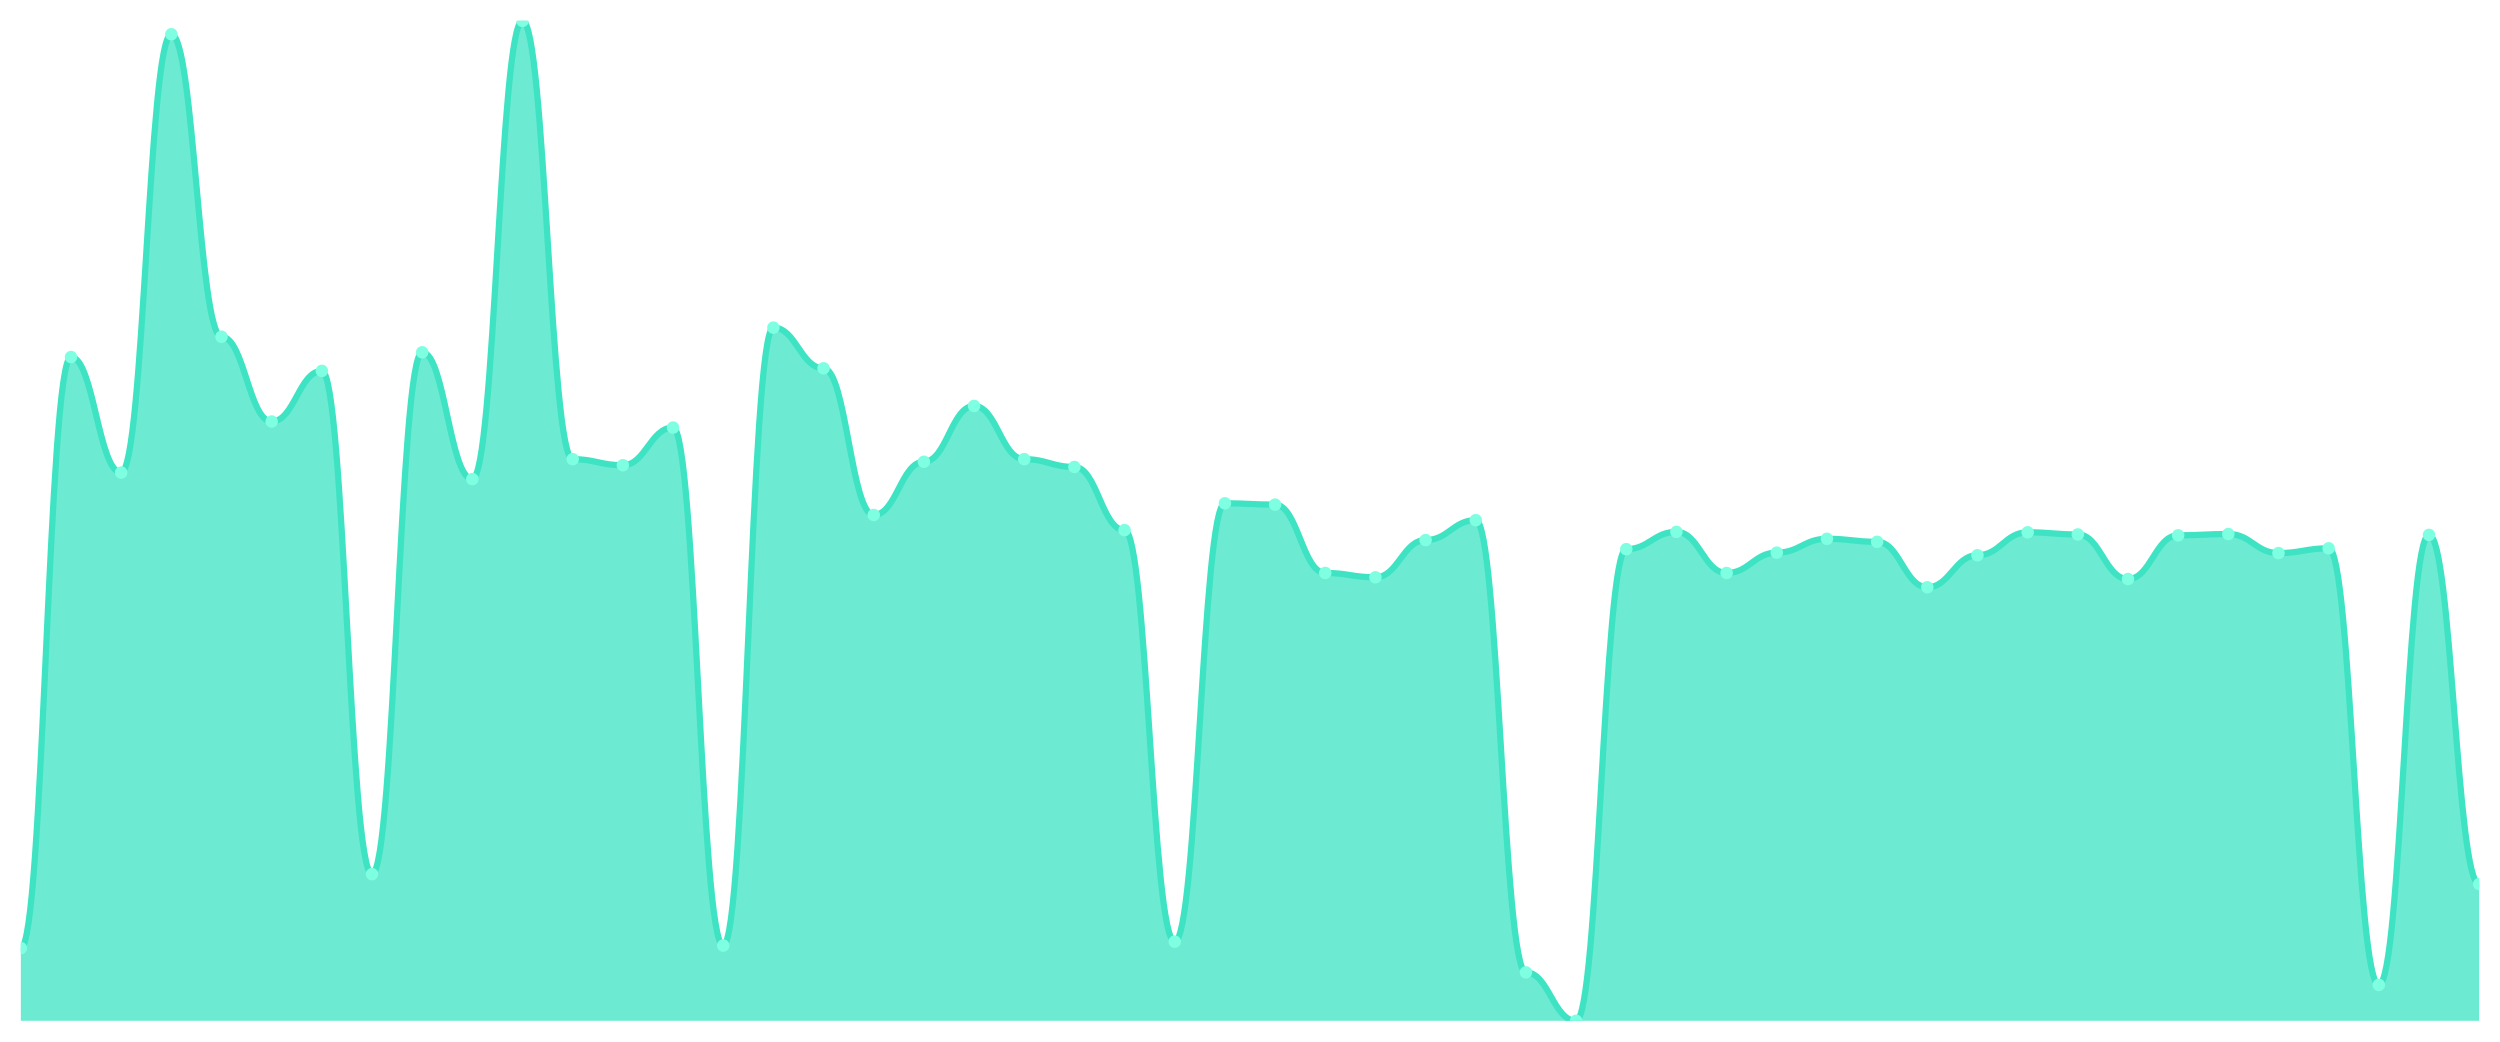
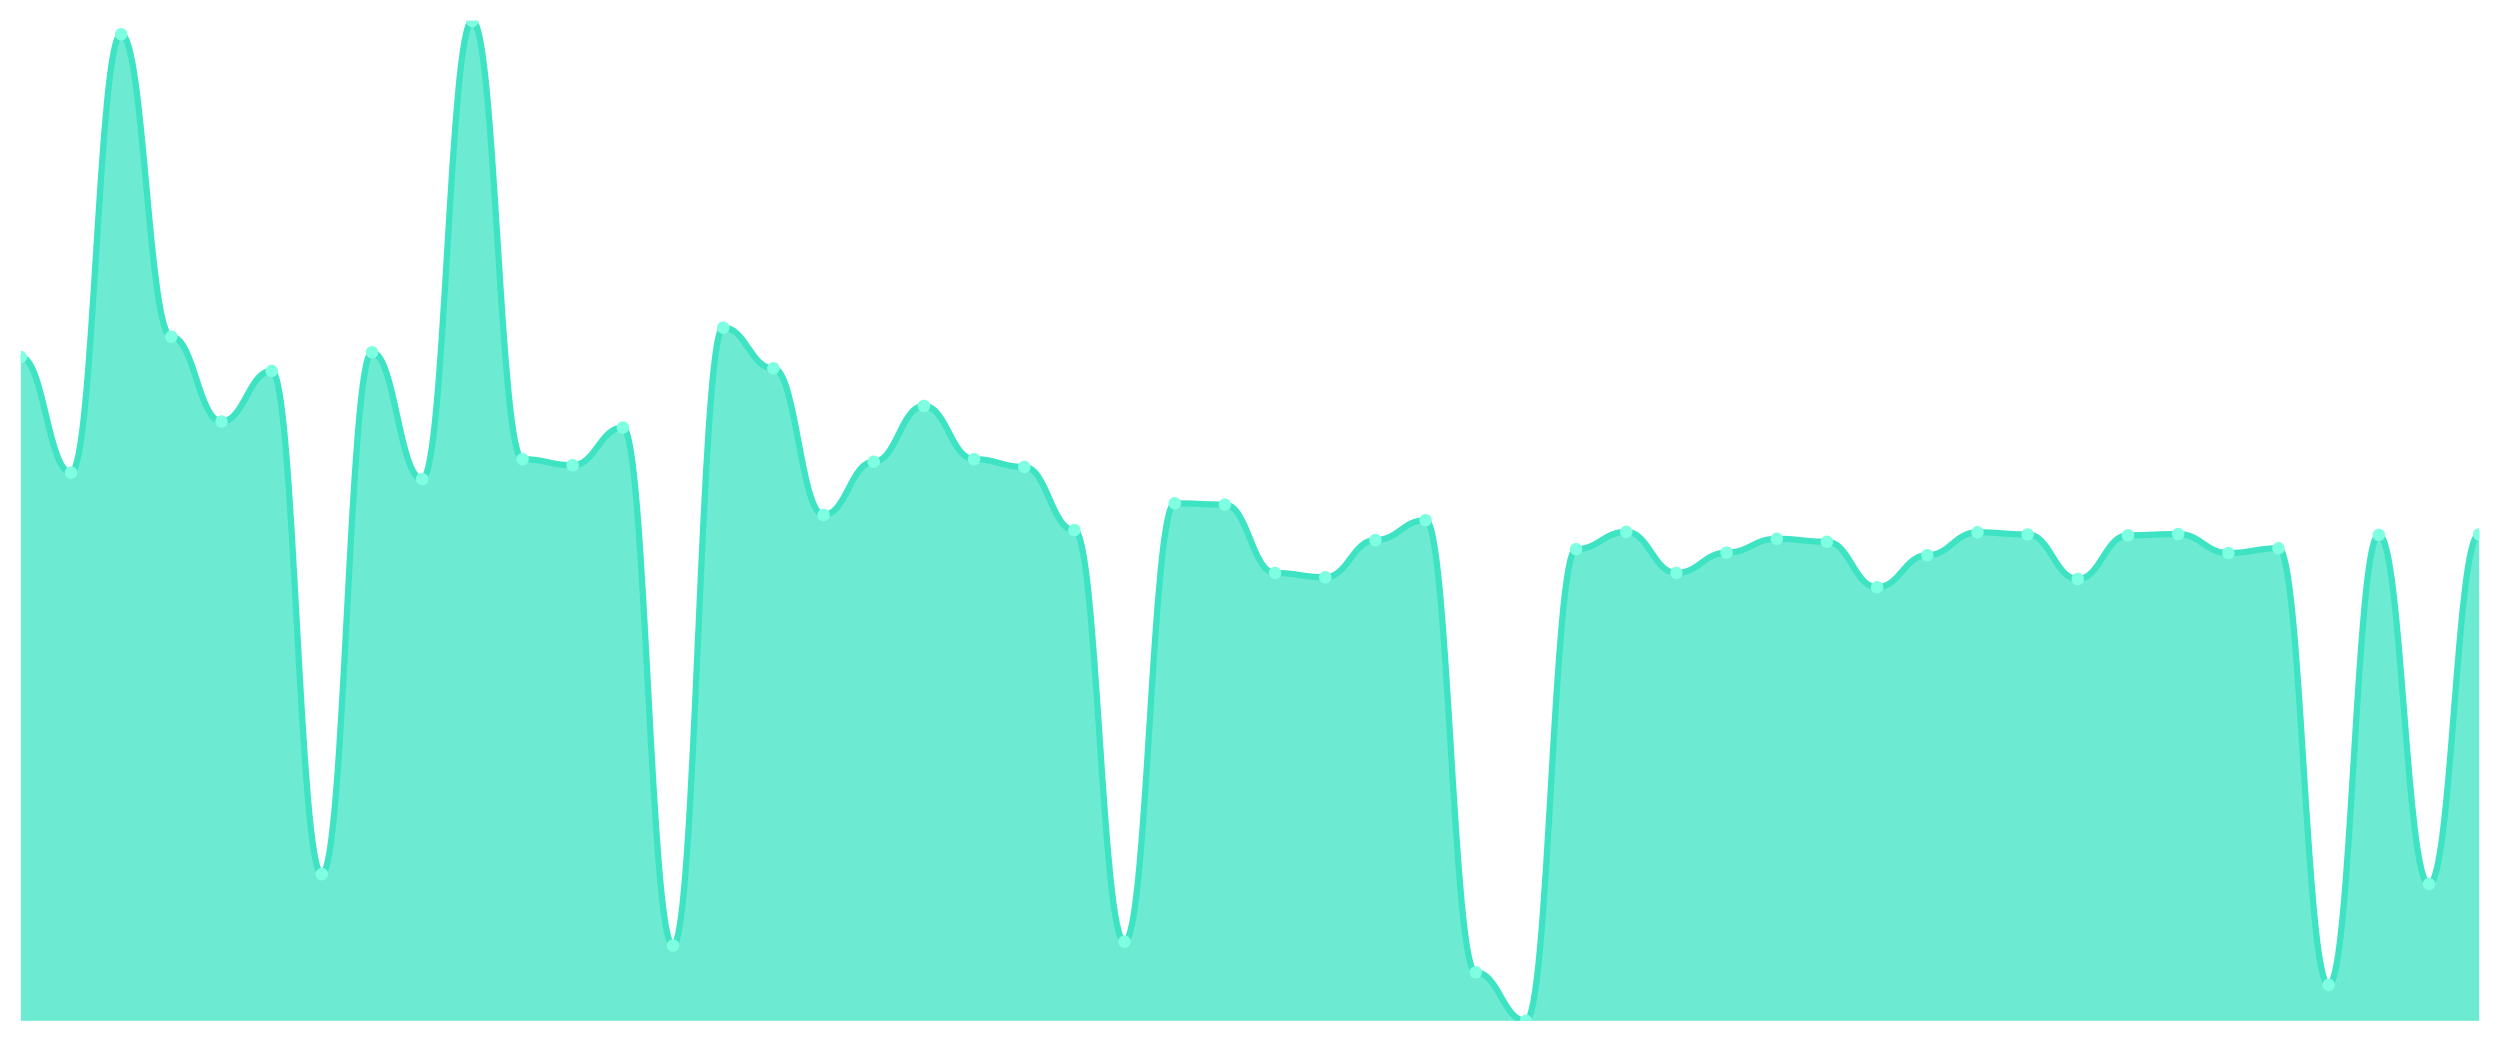
<svg xmlns="http://www.w3.org/2000/svg" viewBox="0 0 1200 500" width="1200" height="500">
  <defs>
    <clipPath id="c">
      <rect x="10" y="10" width="1180" height="480" />
    </clipPath>
  </defs>
  <rect width="1200" height="500" fill="none" />
  <g clip-path="url(#c)">
-     <path d="M 10,490 L 10,455.106 C 20.837,455.106 23.245,171.385 34.082,171.385 C 44.918,171.385 47.327,226.841 58.163,226.841 C 69,226.841 71.408,16.439 82.245,16.439 C 93.082,16.439 95.49,161.623 106.327,161.623 C 117.163,161.623 119.571,202.332 130.408,202.332 C 141.245,202.332 143.653,178.031 154.49,178.031 C 165.327,178.031 167.735,419.589 178.571,419.589 C 189.408,419.589 191.816,169.1 202.653,169.1 C 213.49,169.1 215.898,229.957 226.735,229.957 C 237.571,229.957 239.98,10 250.816,10 C 261.653,10 264.061,220.402 274.898,220.402 C 285.735,220.402 288.143,223.31 298.98,223.31 C 309.816,223.31 312.224,205.24 323.061,205.24 C 333.898,205.24 336.306,453.86 347.143,453.86 C 357.98,453.86 360.388,157.261 371.224,157.261 C 382.061,157.261 384.469,176.785 395.306,176.785 C 406.143,176.785 408.551,247.196 419.388,247.196 C 430.224,247.196 432.633,221.649 443.469,221.649 C 454.306,221.649 456.714,194.855 467.551,194.855 C 478.388,194.855 480.796,220.402 491.633,220.402 C 502.469,220.402 504.878,224.141 515.714,224.141 C 526.551,224.141 528.959,254.466 539.796,254.466 C 550.633,254.466 553.041,451.99 563.878,451.99 C 574.714,451.99 577.122,241.588 587.959,241.588 C 598.796,241.588 601.204,242.211 612.041,242.211 C 622.878,242.211 625.286,275.028 636.122,275.028 C 646.959,275.028 649.367,277.105 660.204,277.105 C 671.041,277.105 673.449,259.243 684.286,259.243 C 695.122,259.243 697.531,249.688 708.367,249.688 C 719.204,249.688 721.612,466.737 732.449,466.737 C 743.286,466.737 745.694,490 756.531,490 C 767.367,490 769.776,263.605 780.612,263.605 C 791.449,263.605 793.857,255.296 804.694,255.296 C 815.531,255.296 817.939,275.028 828.776,275.028 C 839.612,275.028 842.02,265.266 852.857,265.266 C 863.694,265.266 866.102,258.62 876.939,258.62 C 887.776,258.62 890.184,260.074 901.02,260.074 C 911.857,260.074 914.265,281.882 925.102,281.882 C 935.939,281.882 938.347,266.512 949.184,266.512 C 960.02,266.512 962.429,255.504 973.265,255.504 C 984.102,255.504 986.51,256.543 997.347,256.543 C 1008.184,256.543 1010.592,277.936 1021.429,277.936 C 1032.265,277.936 1034.673,256.958 1045.51,256.958 C 1056.347,256.958 1058.755,256.335 1069.592,256.335 C 1080.429,256.335 1082.837,265.474 1093.673,265.474 C 1104.51,265.474 1106.918,263.189 1117.755,263.189 C 1128.592,263.189 1131,472.761 1141.837,472.761 C 1152.673,472.761 1155.082,256.75 1165.918,256.75 C 1176.755,256.75 1179.163,424.366 1190,424.366 L 1190,490 Z" fill="rgba(61,227,195,0.75)" />
-     <path d="M 10,455.106 C 20.837,455.106 23.245,171.385 34.082,171.385 C 44.918,171.385 47.327,226.841 58.163,226.841 C 69,226.841 71.408,16.439 82.245,16.439 C 93.082,16.439 95.49,161.623 106.327,161.623 C 117.163,161.623 119.571,202.332 130.408,202.332 C 141.245,202.332 143.653,178.031 154.49,178.031 C 165.327,178.031 167.735,419.589 178.571,419.589 C 189.408,419.589 191.816,169.1 202.653,169.1 C 213.49,169.1 215.898,229.957 226.735,229.957 C 237.571,229.957 239.98,10 250.816,10 C 261.653,10 264.061,220.402 274.898,220.402 C 285.735,220.402 288.143,223.31 298.98,223.31 C 309.816,223.31 312.224,205.24 323.061,205.24 C 333.898,205.24 336.306,453.86 347.143,453.86 C 357.98,453.86 360.388,157.261 371.224,157.261 C 382.061,157.261 384.469,176.785 395.306,176.785 C 406.143,176.785 408.551,247.196 419.388,247.196 C 430.224,247.196 432.633,221.649 443.469,221.649 C 454.306,221.649 456.714,194.855 467.551,194.855 C 478.388,194.855 480.796,220.402 491.633,220.402 C 502.469,220.402 504.878,224.141 515.714,224.141 C 526.551,224.141 528.959,254.466 539.796,254.466 C 550.633,254.466 553.041,451.99 563.878,451.99 C 574.714,451.99 577.122,241.588 587.959,241.588 C 598.796,241.588 601.204,242.211 612.041,242.211 C 622.878,242.211 625.286,275.028 636.122,275.028 C 646.959,275.028 649.367,277.105 660.204,277.105 C 671.041,277.105 673.449,259.243 684.286,259.243 C 695.122,259.243 697.531,249.688 708.367,249.688 C 719.204,249.688 721.612,466.737 732.449,466.737 C 743.286,466.737 745.694,490 756.531,490 C 767.367,490 769.776,263.605 780.612,263.605 C 791.449,263.605 793.857,255.296 804.694,255.296 C 815.531,255.296 817.939,275.028 828.776,275.028 C 839.612,275.028 842.02,265.266 852.857,265.266 C 863.694,265.266 866.102,258.62 876.939,258.62 C 887.776,258.62 890.184,260.074 901.02,260.074 C 911.857,260.074 914.265,281.882 925.102,281.882 C 935.939,281.882 938.347,266.512 949.184,266.512 C 960.02,266.512 962.429,255.504 973.265,255.504 C 984.102,255.504 986.51,256.543 997.347,256.543 C 1008.184,256.543 1010.592,277.936 1021.429,277.936 C 1032.265,277.936 1034.673,256.958 1045.51,256.958 C 1056.347,256.958 1058.755,256.335 1069.592,256.335 C 1080.429,256.335 1082.837,265.474 1093.673,265.474 C 1104.51,265.474 1106.918,263.189 1117.755,263.189 C 1128.592,263.189 1131,472.761 1141.837,472.761 C 1152.673,472.761 1155.082,256.75 1165.918,256.75 C 1176.755,256.75 1179.163,424.366 1190,424.366" fill="none" stroke="#3de3c3" stroke-width="3" stroke-linecap="round" stroke-linejoin="round" />
-     <circle cx="10" cy="455.106" r="3" fill="#7fffe1" />
-     <circle cx="34.082" cy="171.385" r="3" fill="#7fffe1" />
-     <circle cx="58.163" cy="226.841" r="3" fill="#7fffe1" />
-     <circle cx="82.245" cy="16.439" r="3" fill="#7fffe1" />
-     <circle cx="106.327" cy="161.623" r="3" fill="#7fffe1" />
-     <circle cx="130.408" cy="202.332" r="3" fill="#7fffe1" />
-     <circle cx="154.49" cy="178.031" r="3" fill="#7fffe1" />
-     <circle cx="178.571" cy="419.589" r="3" fill="#7fffe1" />
-     <circle cx="202.653" cy="169.1" r="3" fill="#7fffe1" />
-     <circle cx="226.735" cy="229.957" r="3" fill="#7fffe1" />
-     <circle cx="250.816" cy="10" r="3" fill="#7fffe1" />
-     <circle cx="274.898" cy="220.402" r="3" fill="#7fffe1" />
-     <circle cx="298.98" cy="223.31" r="3" fill="#7fffe1" />
-     <circle cx="323.061" cy="205.24" r="3" fill="#7fffe1" />
-     <circle cx="347.143" cy="453.86" r="3" fill="#7fffe1" />
-     <circle cx="371.224" cy="157.261" r="3" fill="#7fffe1" />
-     <circle cx="395.306" cy="176.785" r="3" fill="#7fffe1" />
-     <circle cx="419.388" cy="247.196" r="3" fill="#7fffe1" />
-     <circle cx="443.469" cy="221.649" r="3" fill="#7fffe1" />
-     <circle cx="467.551" cy="194.855" r="3" fill="#7fffe1" />
-     <circle cx="491.633" cy="220.402" r="3" fill="#7fffe1" />
-     <circle cx="515.714" cy="224.141" r="3" fill="#7fffe1" />
-     <circle cx="539.796" cy="254.466" r="3" fill="#7fffe1" />
-     <circle cx="563.878" cy="451.99" r="3" fill="#7fffe1" />
-     <circle cx="587.959" cy="241.588" r="3" fill="#7fffe1" />
-     <circle cx="612.041" cy="242.211" r="3" fill="#7fffe1" />
-     <circle cx="636.122" cy="275.028" r="3" fill="#7fffe1" />
-     <circle cx="660.204" cy="277.105" r="3" fill="#7fffe1" />
-     <circle cx="684.286" cy="259.243" r="3" fill="#7fffe1" />
-     <circle cx="708.367" cy="249.688" r="3" fill="#7fffe1" />
-     <circle cx="732.449" cy="466.737" r="3" fill="#7fffe1" />
-     <circle cx="756.531" cy="490" r="3" fill="#7fffe1" />
-     <circle cx="780.612" cy="263.605" r="3" fill="#7fffe1" />
-     <circle cx="804.694" cy="255.296" r="3" fill="#7fffe1" />
-     <circle cx="828.776" cy="275.028" r="3" fill="#7fffe1" />
-     <circle cx="852.857" cy="265.266" r="3" fill="#7fffe1" />
-     <circle cx="876.939" cy="258.62" r="3" fill="#7fffe1" />
-     <circle cx="901.02" cy="260.074" r="3" fill="#7fffe1" />
-     <circle cx="925.102" cy="281.882" r="3" fill="#7fffe1" />
-     <circle cx="949.184" cy="266.512" r="3" fill="#7fffe1" />
-     <circle cx="973.265" cy="255.504" r="3" fill="#7fffe1" />
-     <circle cx="997.347" cy="256.543" r="3" fill="#7fffe1" />
-     <circle cx="1021.429" cy="277.936" r="3" fill="#7fffe1" />
-     <circle cx="1045.51" cy="256.958" r="3" fill="#7fffe1" />
-     <circle cx="1069.592" cy="256.335" r="3" fill="#7fffe1" />
-     <circle cx="1093.673" cy="265.474" r="3" fill="#7fffe1" />
-     <circle cx="1117.755" cy="263.189" r="3" fill="#7fffe1" />
-     <circle cx="1141.837" cy="472.761" r="3" fill="#7fffe1" />
-     <circle cx="1165.918" cy="256.75" r="3" fill="#7fffe1" />
-     <circle cx="1190" cy="424.366" r="3" fill="#7fffe1" />
+     <path d="M 10,490 L 10,171.385 C 20.837,171.385 23.245,226.841 34.082,226.841 C 44.918,226.841 47.327,16.439 58.163,16.439 C 69,16.439 71.408,161.623 82.245,161.623 C 93.082,161.623 95.49,202.332 106.327,202.332 C 117.163,202.332 119.571,178.031 130.408,178.031 C 141.245,178.031 143.653,419.589 154.49,419.589 C 165.327,419.589 167.735,169.1 178.571,169.1 C 189.408,169.1 191.816,229.957 202.653,229.957 C 213.49,229.957 215.898,10 226.735,10 C 237.571,10 239.98,220.402 250.816,220.402 C 261.653,220.402 264.061,223.31 274.898,223.31 C 285.735,223.31 288.143,205.24 298.98,205.24 C 309.816,205.24 312.224,453.86 323.061,453.86 C 333.898,453.86 336.306,157.261 347.143,157.261 C 357.98,157.261 360.388,176.785 371.224,176.785 C 382.061,176.785 384.469,247.196 395.306,247.196 C 406.143,247.196 408.551,221.649 419.388,221.649 C 430.224,221.649 432.633,194.855 443.469,194.855 C 454.306,194.855 456.714,220.402 467.551,220.402 C 478.388,220.402 480.796,224.141 491.633,224.141 C 502.469,224.141 504.878,254.466 515.714,254.466 C 526.551,254.466 528.959,451.99 539.796,451.99 C 550.633,451.99 553.041,241.588 563.878,241.588 C 574.714,241.588 577.122,242.211 587.959,242.211 C 598.796,242.211 601.204,275.028 612.041,275.028 C 622.878,275.028 625.286,277.105 636.122,277.105 C 646.959,277.105 649.367,259.243 660.204,259.243 C 671.041,259.243 673.449,249.688 684.286,249.688 C 695.122,249.688 697.531,466.737 708.367,466.737 C 719.204,466.737 721.612,490 732.449,490 C 743.286,490 745.694,263.605 756.531,263.605 C 767.367,263.605 769.776,255.296 780.612,255.296 C 791.449,255.296 793.857,275.028 804.694,275.028 C 815.531,275.028 817.939,265.266 828.776,265.266 C 839.612,265.266 842.02,258.62 852.857,258.62 C 863.694,258.62 866.102,260.074 876.939,260.074 C 887.776,260.074 890.184,281.882 901.02,281.882 C 911.857,281.882 914.265,266.512 925.102,266.512 C 935.939,266.512 938.347,255.504 949.184,255.504 C 960.02,255.504 962.429,256.543 973.265,256.543 C 984.102,256.543 986.51,277.936 997.347,277.936 C 1008.184,277.936 1010.592,256.958 1021.429,256.958 C 1032.265,256.958 1034.673,256.335 1045.51,256.335 C 1056.347,256.335 1058.755,265.474 1069.592,265.474 C 1080.429,265.474 1082.837,263.189 1093.673,263.189 C 1104.51,263.189 1106.918,472.761 1117.755,472.761 C 1128.592,472.761 1131,256.75 1141.837,256.75 C 1152.673,256.75 1155.082,424.366 1165.918,424.366 C 1176.755,424.366 1179.163,256.543 1190,256.543 L 1190,490 Z" fill="rgba(61,227,195,0.75)" />
+     <path d="M 10,171.385 C 20.837,171.385 23.245,226.841 34.082,226.841 C 44.918,226.841 47.327,16.439 58.163,16.439 C 69,16.439 71.408,161.623 82.245,161.623 C 93.082,161.623 95.49,202.332 106.327,202.332 C 117.163,202.332 119.571,178.031 130.408,178.031 C 141.245,178.031 143.653,419.589 154.49,419.589 C 165.327,419.589 167.735,169.1 178.571,169.1 C 189.408,169.1 191.816,229.957 202.653,229.957 C 213.49,229.957 215.898,10 226.735,10 C 237.571,10 239.98,220.402 250.816,220.402 C 261.653,220.402 264.061,223.31 274.898,223.31 C 285.735,223.31 288.143,205.24 298.98,205.24 C 309.816,205.24 312.224,453.86 323.061,453.86 C 333.898,453.86 336.306,157.261 347.143,157.261 C 357.98,157.261 360.388,176.785 371.224,176.785 C 382.061,176.785 384.469,247.196 395.306,247.196 C 406.143,247.196 408.551,221.649 419.388,221.649 C 430.224,221.649 432.633,194.855 443.469,194.855 C 454.306,194.855 456.714,220.402 467.551,220.402 C 478.388,220.402 480.796,224.141 491.633,224.141 C 502.469,224.141 504.878,254.466 515.714,254.466 C 526.551,254.466 528.959,451.99 539.796,451.99 C 550.633,451.99 553.041,241.588 563.878,241.588 C 574.714,241.588 577.122,242.211 587.959,242.211 C 598.796,242.211 601.204,275.028 612.041,275.028 C 622.878,275.028 625.286,277.105 636.122,277.105 C 646.959,277.105 649.367,259.243 660.204,259.243 C 671.041,259.243 673.449,249.688 684.286,249.688 C 695.122,249.688 697.531,466.737 708.367,466.737 C 719.204,466.737 721.612,490 732.449,490 C 743.286,490 745.694,263.605 756.531,263.605 C 767.367,263.605 769.776,255.296 780.612,255.296 C 791.449,255.296 793.857,275.028 804.694,275.028 C 815.531,275.028 817.939,265.266 828.776,265.266 C 839.612,265.266 842.02,258.62 852.857,258.62 C 863.694,258.62 866.102,260.074 876.939,260.074 C 887.776,260.074 890.184,281.882 901.02,281.882 C 911.857,281.882 914.265,266.512 925.102,266.512 C 935.939,266.512 938.347,255.504 949.184,255.504 C 960.02,255.504 962.429,256.543 973.265,256.543 C 984.102,256.543 986.51,277.936 997.347,277.936 C 1008.184,277.936 1010.592,256.958 1021.429,256.958 C 1032.265,256.958 1034.673,256.335 1045.51,256.335 C 1056.347,256.335 1058.755,265.474 1069.592,265.474 C 1080.429,265.474 1082.837,263.189 1093.673,263.189 C 1104.51,263.189 1106.918,472.761 1117.755,472.761 C 1128.592,472.761 1131,256.75 1141.837,256.75 C 1152.673,256.75 1155.082,424.366 1165.918,424.366 C 1176.755,424.366 1179.163,256.543 1190,256.543" fill="none" stroke="#3de3c3" stroke-width="3" stroke-linecap="round" stroke-linejoin="round" />
+     <circle cx="10" cy="171.385" r="3" fill="#7fffe1" />
+     <circle cx="34.082" cy="226.841" r="3" fill="#7fffe1" />
+     <circle cx="58.163" cy="16.439" r="3" fill="#7fffe1" />
+     <circle cx="82.245" cy="161.623" r="3" fill="#7fffe1" />
+     <circle cx="106.327" cy="202.332" r="3" fill="#7fffe1" />
+     <circle cx="130.408" cy="178.031" r="3" fill="#7fffe1" />
+     <circle cx="154.49" cy="419.589" r="3" fill="#7fffe1" />
+     <circle cx="178.571" cy="169.1" r="3" fill="#7fffe1" />
+     <circle cx="202.653" cy="229.957" r="3" fill="#7fffe1" />
+     <circle cx="226.735" cy="10" r="3" fill="#7fffe1" />
+     <circle cx="250.816" cy="220.402" r="3" fill="#7fffe1" />
+     <circle cx="274.898" cy="223.31" r="3" fill="#7fffe1" />
+     <circle cx="298.98" cy="205.24" r="3" fill="#7fffe1" />
+     <circle cx="323.061" cy="453.86" r="3" fill="#7fffe1" />
+     <circle cx="347.143" cy="157.261" r="3" fill="#7fffe1" />
+     <circle cx="371.224" cy="176.785" r="3" fill="#7fffe1" />
+     <circle cx="395.306" cy="247.196" r="3" fill="#7fffe1" />
+     <circle cx="419.388" cy="221.649" r="3" fill="#7fffe1" />
+     <circle cx="443.469" cy="194.855" r="3" fill="#7fffe1" />
+     <circle cx="467.551" cy="220.402" r="3" fill="#7fffe1" />
+     <circle cx="491.633" cy="224.141" r="3" fill="#7fffe1" />
+     <circle cx="515.714" cy="254.466" r="3" fill="#7fffe1" />
+     <circle cx="539.796" cy="451.99" r="3" fill="#7fffe1" />
+     <circle cx="563.878" cy="241.588" r="3" fill="#7fffe1" />
+     <circle cx="587.959" cy="242.211" r="3" fill="#7fffe1" />
+     <circle cx="612.041" cy="275.028" r="3" fill="#7fffe1" />
+     <circle cx="636.122" cy="277.105" r="3" fill="#7fffe1" />
+     <circle cx="660.204" cy="259.243" r="3" fill="#7fffe1" />
+     <circle cx="684.286" cy="249.688" r="3" fill="#7fffe1" />
+     <circle cx="708.367" cy="466.737" r="3" fill="#7fffe1" />
+     <circle cx="732.449" cy="490" r="3" fill="#7fffe1" />
+     <circle cx="756.531" cy="263.605" r="3" fill="#7fffe1" />
+     <circle cx="780.612" cy="255.296" r="3" fill="#7fffe1" />
+     <circle cx="804.694" cy="275.028" r="3" fill="#7fffe1" />
+     <circle cx="828.776" cy="265.266" r="3" fill="#7fffe1" />
+     <circle cx="852.857" cy="258.62" r="3" fill="#7fffe1" />
+     <circle cx="876.939" cy="260.074" r="3" fill="#7fffe1" />
+     <circle cx="901.02" cy="281.882" r="3" fill="#7fffe1" />
+     <circle cx="925.102" cy="266.512" r="3" fill="#7fffe1" />
+     <circle cx="949.184" cy="255.504" r="3" fill="#7fffe1" />
+     <circle cx="973.265" cy="256.543" r="3" fill="#7fffe1" />
+     <circle cx="997.347" cy="277.936" r="3" fill="#7fffe1" />
+     <circle cx="1021.429" cy="256.958" r="3" fill="#7fffe1" />
+     <circle cx="1045.51" cy="256.335" r="3" fill="#7fffe1" />
+     <circle cx="1069.592" cy="265.474" r="3" fill="#7fffe1" />
+     <circle cx="1093.673" cy="263.189" r="3" fill="#7fffe1" />
+     <circle cx="1117.755" cy="472.761" r="3" fill="#7fffe1" />
+     <circle cx="1141.837" cy="256.75" r="3" fill="#7fffe1" />
+     <circle cx="1165.918" cy="424.366" r="3" fill="#7fffe1" />
+     <circle cx="1190" cy="256.543" r="3" fill="#7fffe1" />
  </g>
</svg>
